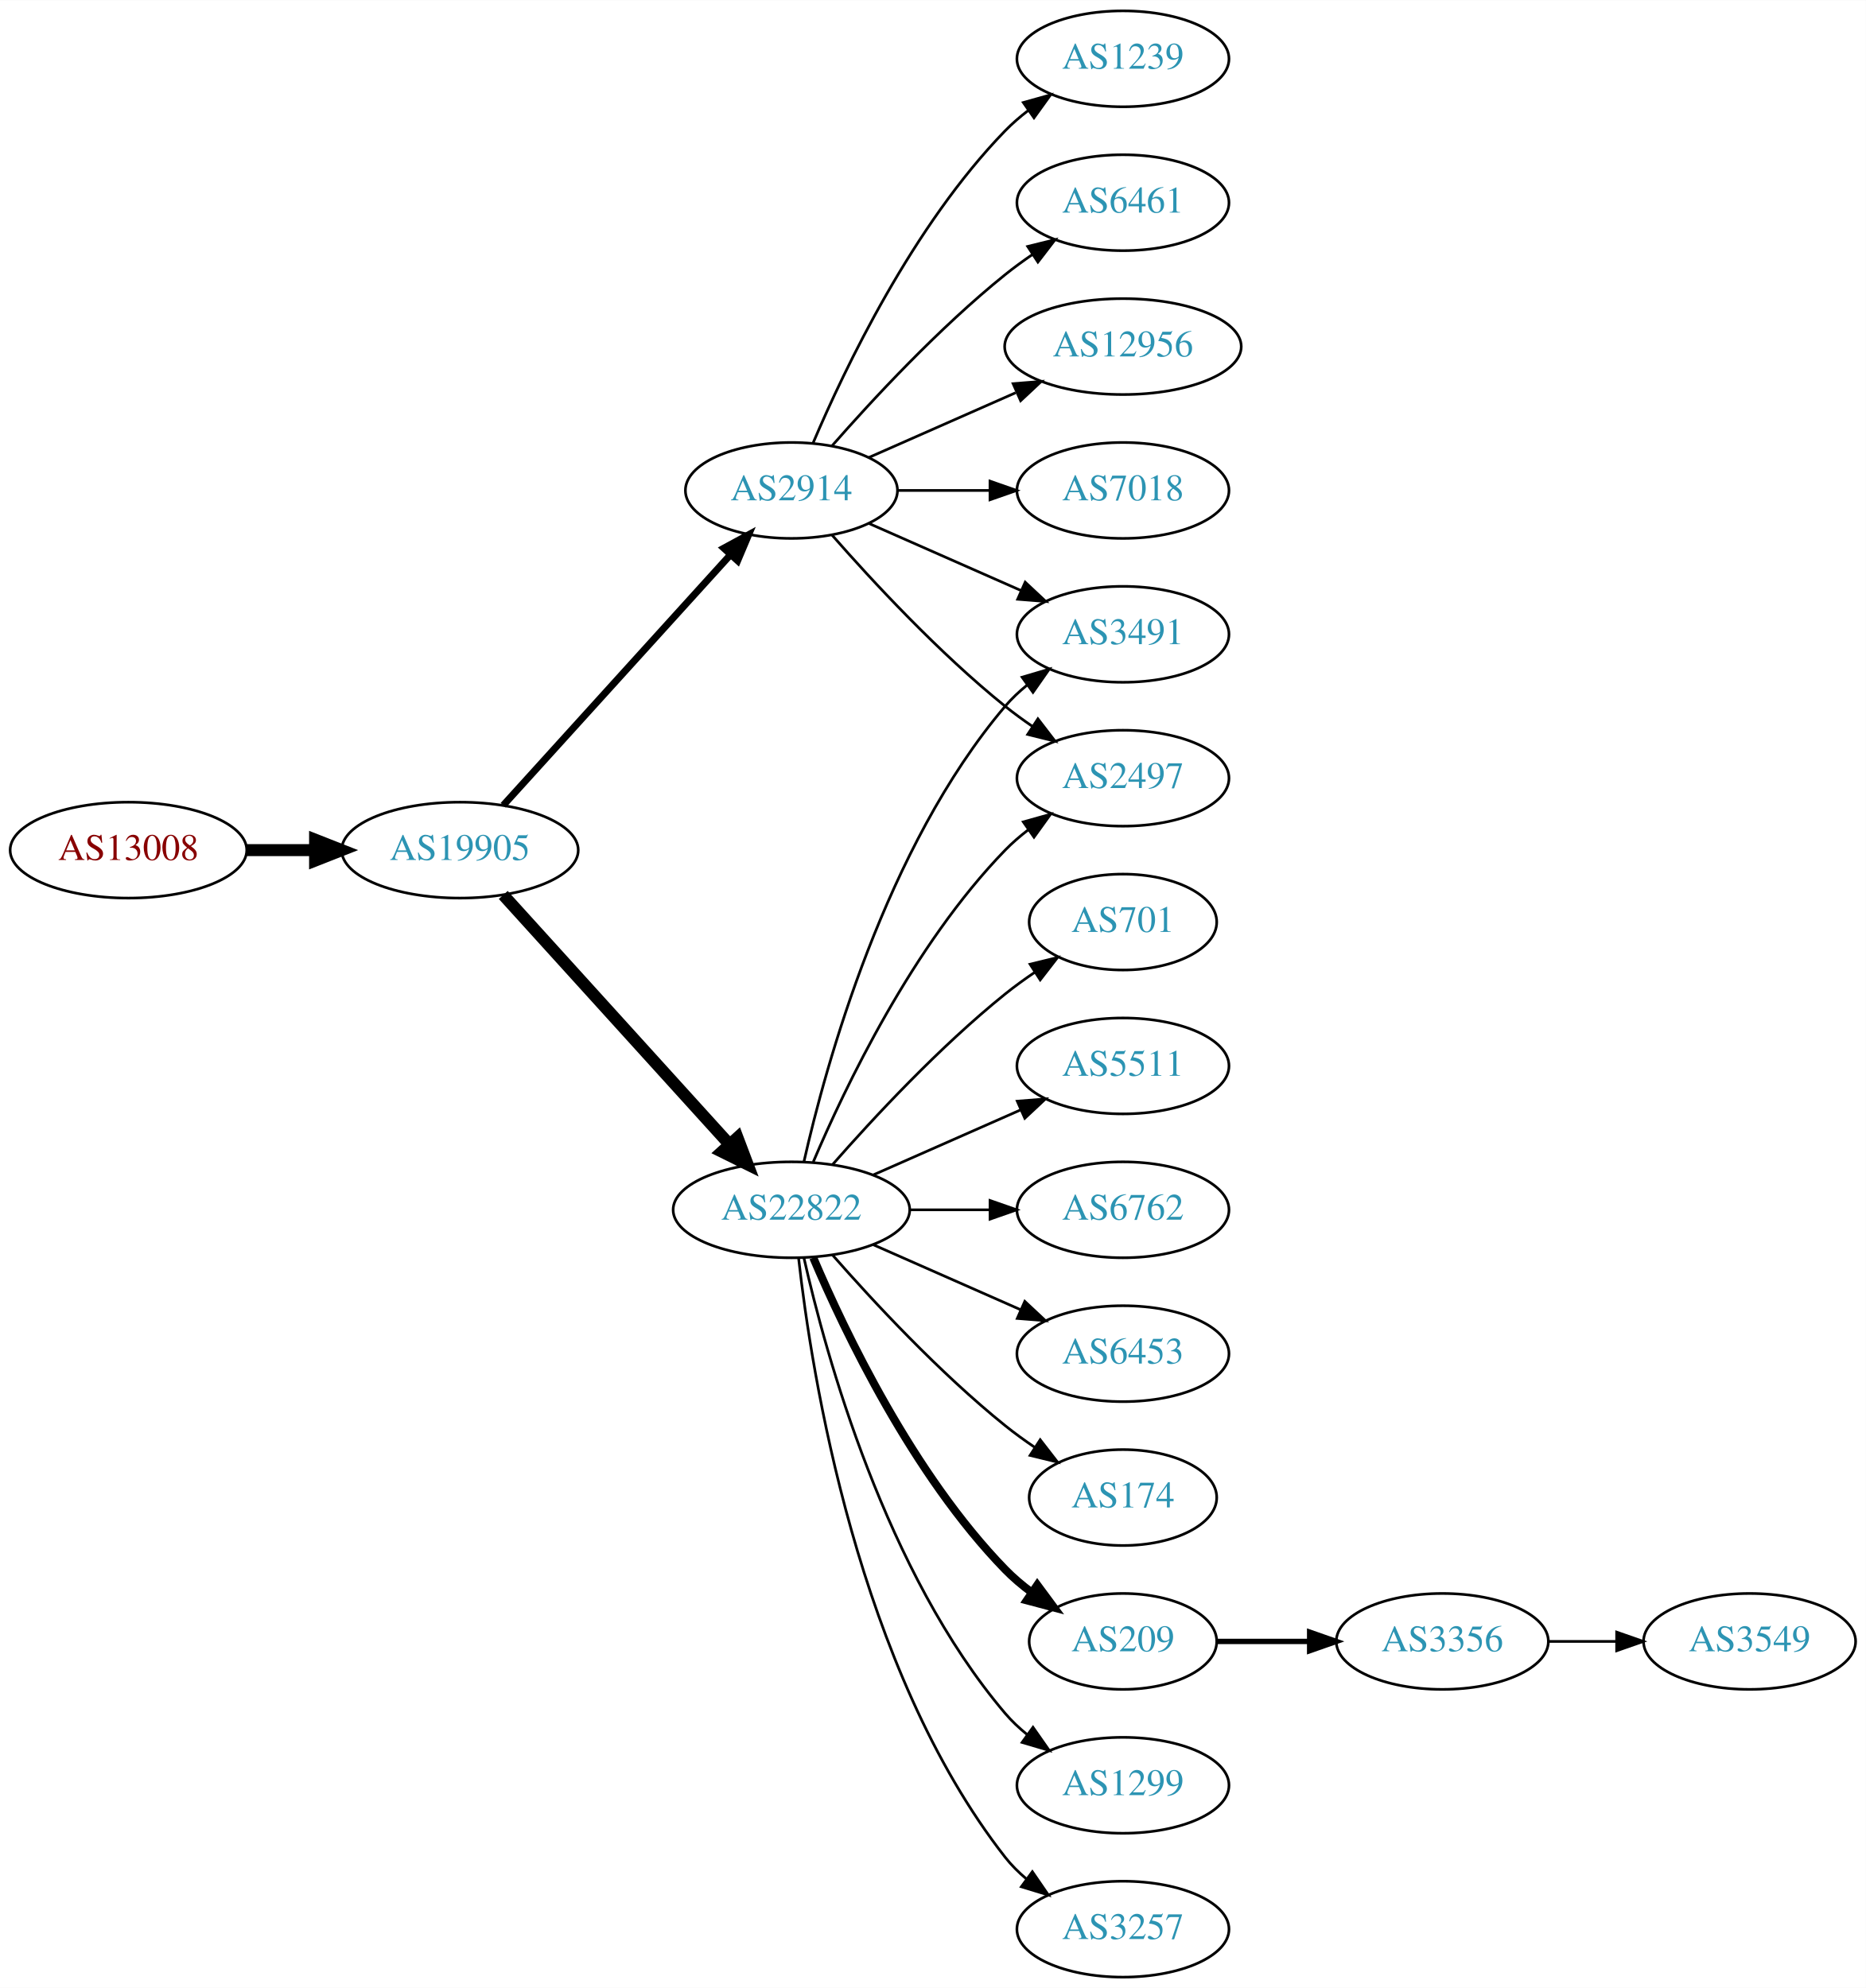
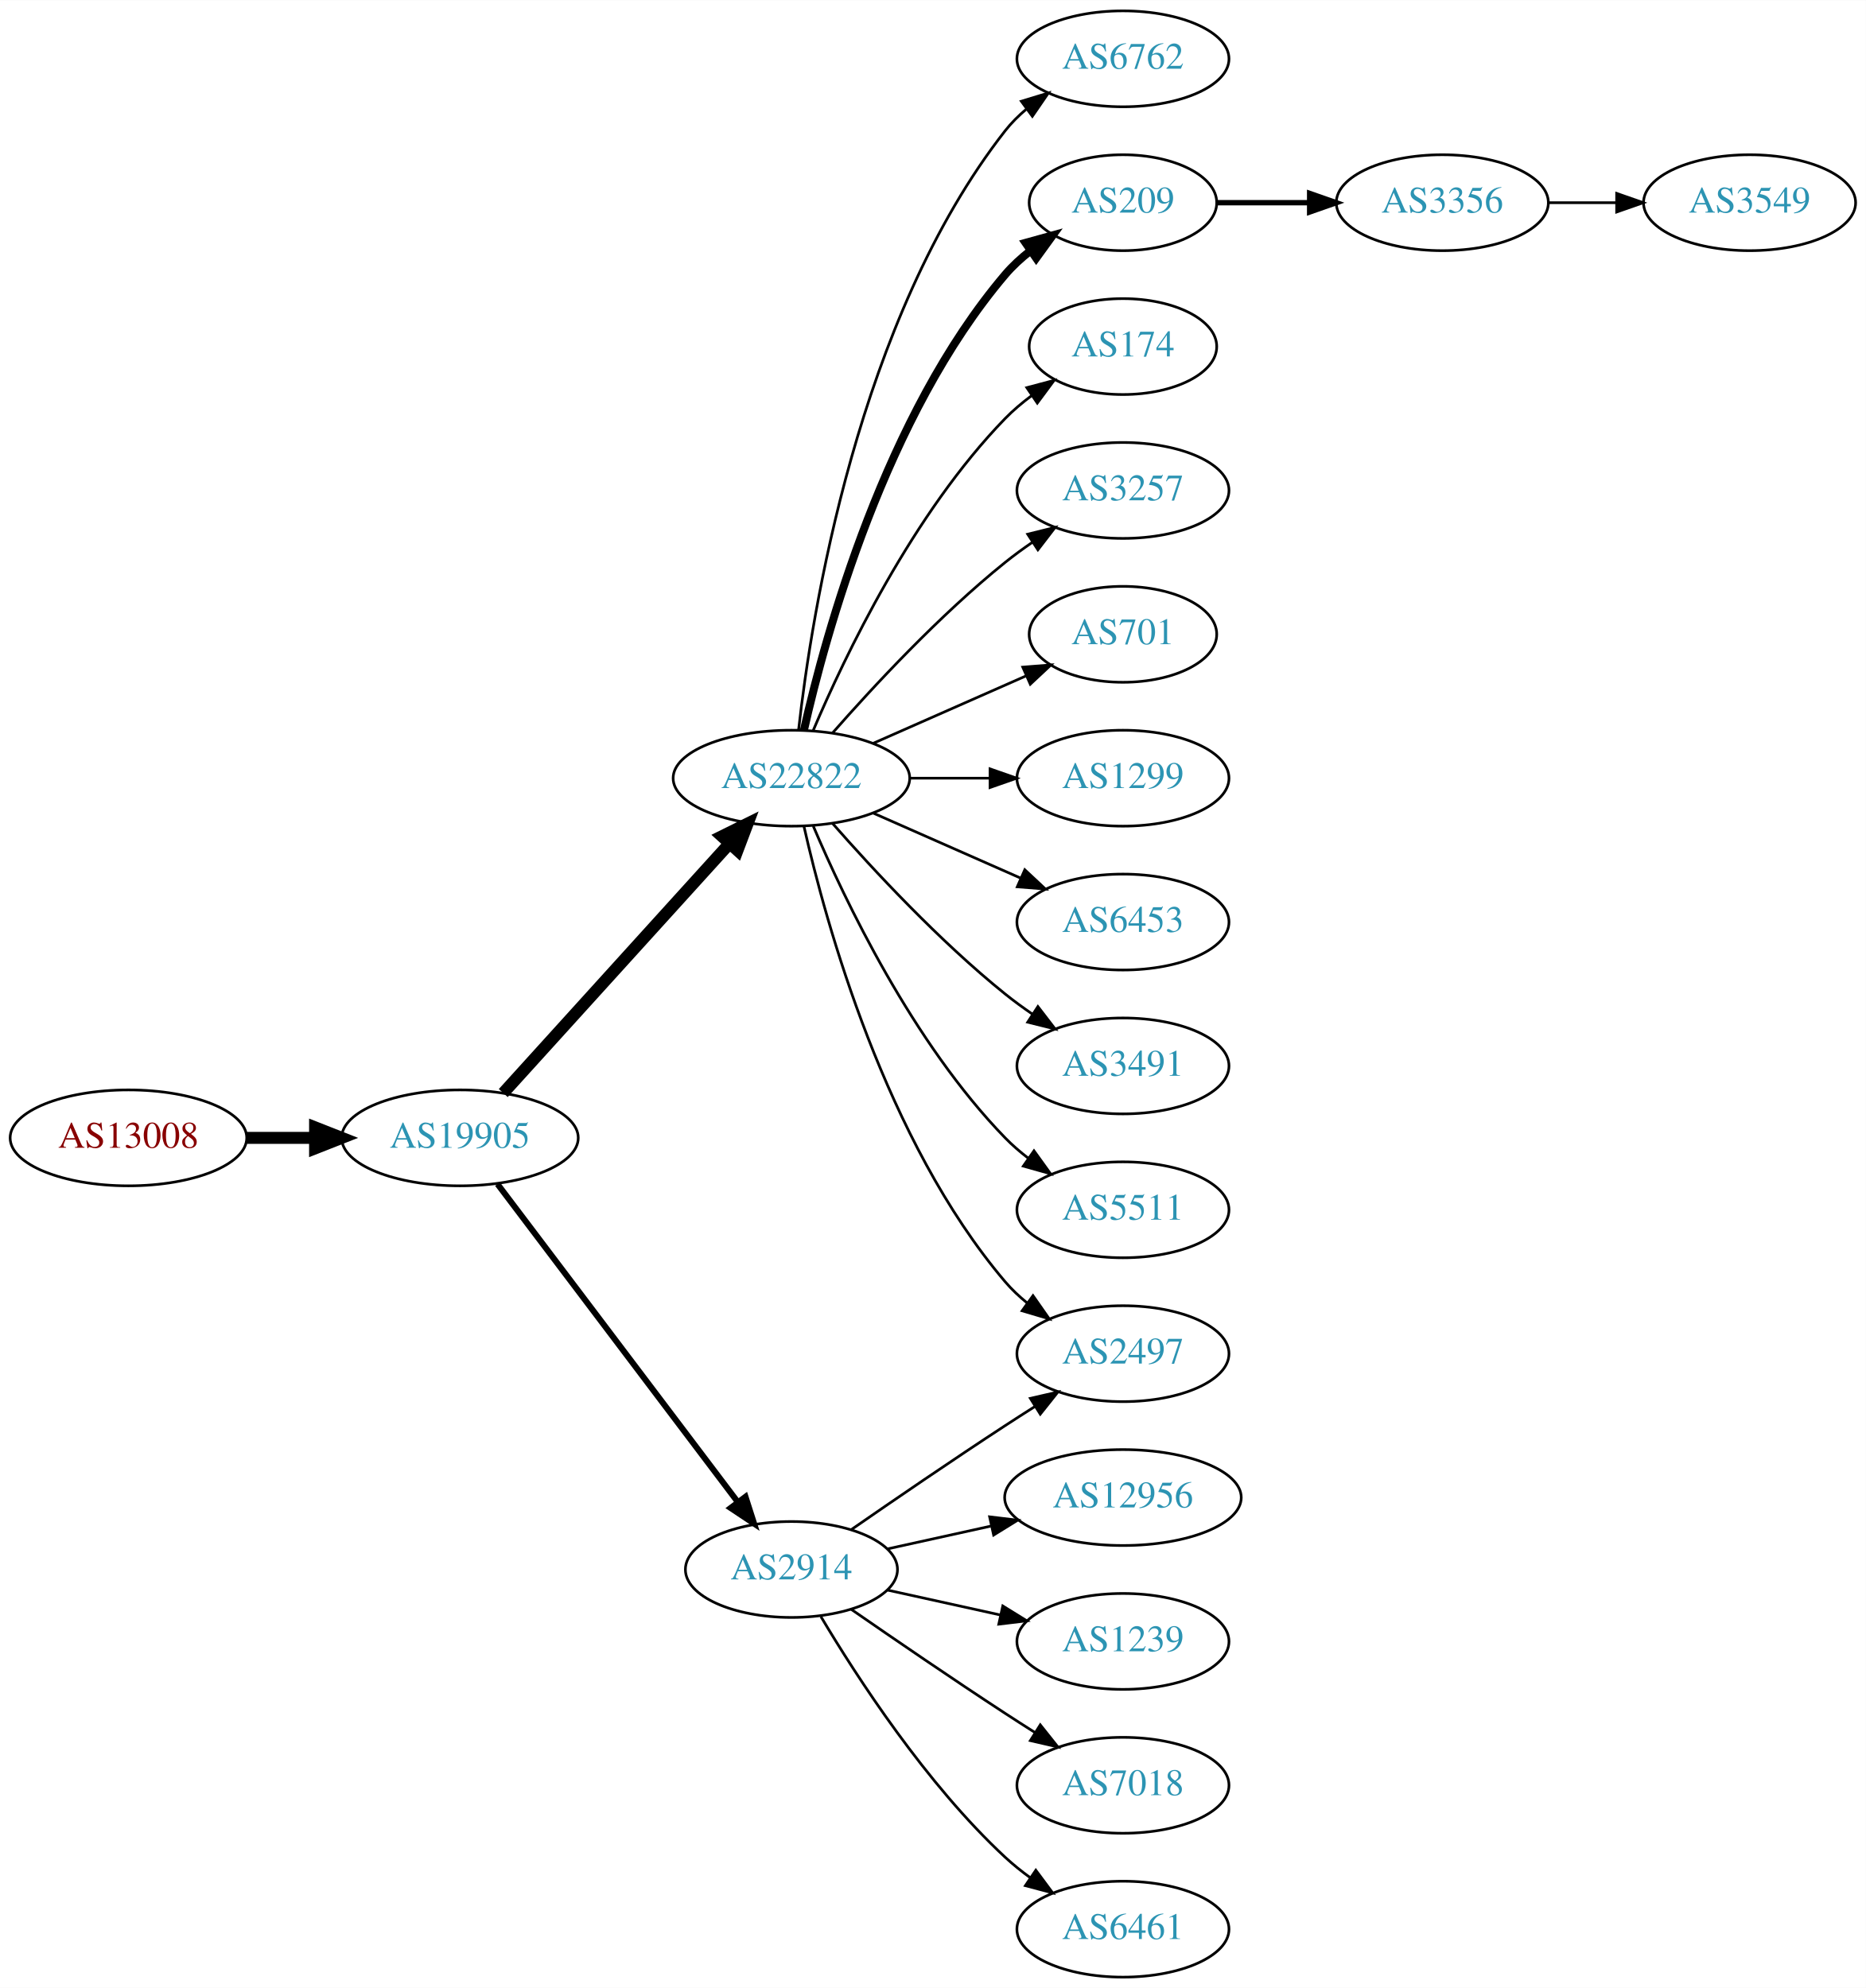
<svg xmlns="http://www.w3.org/2000/svg" xmlns:xlink="http://www.w3.org/1999/xlink" width="700pt" height="746pt" viewBox="0.00 0.00 700.15 746.00">
  <g id="graph0" class="graph" transform="scale(1 1) rotate(0) translate(4 742)">
    <polygon fill="white" stroke="none" points="-4,4 -4,-742 696.155,-742 696.155,4 -4,4" />
    <g id="node1" class="node">
      <g id="a_node1">
        <a xlink:href="/asn/13008" xlink:title="AS13008 ~ Vienna, Austria [AT]">
-           <ellipse fill="#ffffff" stroke="black" cx="44.196" cy="-423" rx="44.393" ry="18" />
-           <text text-anchor="middle" x="44.196" y="-419.3" font-family="Times,serif" font-size="14.00" fill="#880000">AS13008</text>
+           <ellipse fill="#ffffff" stroke="black" cx="44.196" cy="-315" rx="44.393" ry="18" />
+           <text text-anchor="middle" x="44.196" y="-311.3" font-family="Times,serif" font-size="14.00" fill="#880000">AS13008</text>
        </a>
      </g>
    </g>
    <g id="node2" class="node">
      <g id="a_node2">
        <a xlink:href="/asn/19905" xlink:title="AS19905 ~ NeuStar, Inc. [US]">
-           <ellipse fill="#ffffff" stroke="black" cx="168.588" cy="-423" rx="44.393" ry="18" />
-           <text text-anchor="middle" x="168.588" y="-419.3" font-family="Times,serif" font-size="14.00" fill="#2c94b3">AS19905</text>
+           <ellipse fill="#ffffff" stroke="black" cx="168.588" cy="-315" rx="44.393" ry="18" />
+           <text text-anchor="middle" x="168.588" y="-311.3" font-family="Times,serif" font-size="14.00" fill="#2c94b3">AS19905</text>
        </a>
      </g>
    </g>
    <g id="edge1" class="edge">
-       <path fill="none" stroke="black" stroke-width="4.5" d="M88.692,-423C96.898,-423 105.569,-423 114.041,-423" />
-       <polygon fill="black" stroke="black" stroke-width="4.5" points="114.233,-426.938 124.233,-423 114.233,-419.063 114.233,-426.938" />
+       <path fill="none" stroke="black" stroke-width="4.5" d="M88.692,-315C96.898,-315 105.569,-315 114.041,-315" />
+       <polygon fill="black" stroke="black" stroke-width="4.5" points="114.233,-318.938 124.233,-315 114.233,-311.063 114.233,-318.938" />
    </g>
    <g id="node3" class="node">
      <g id="a_node3">
-         <a xlink:href="/asn/2914" xlink:title="AS2914 ~ NTT America, Inc. [US]">
-           <ellipse fill="#ffffff" stroke="black" cx="292.98" cy="-558" rx="39.794" ry="18" />
-           <text text-anchor="middle" x="292.98" y="-554.3" font-family="Times,serif" font-size="14.00" fill="#2c94b3">AS2914</text>
+         <a xlink:href="/asn/22822" xlink:title="AS22822 ~ Limelight Networks, Inc. [US]">
+           <ellipse fill="#ffffff" stroke="black" cx="292.98" cy="-450" rx="44.393" ry="18" />
+           <text text-anchor="middle" x="292.98" y="-446.3" font-family="Times,serif" font-size="14.00" fill="#2c94b3">AS22822</text>
        </a>
      </g>
    </g>
    <g id="edge2" class="edge">
-       <path fill="none" stroke="black" stroke-width="2.625" d="M184.842,-439.825C206.305,-463.499 245.536,-506.771 270.104,-533.87" />
-       <polygon fill="black" stroke="black" stroke-width="2.625" points="267.609,-536.329 276.919,-541.387 272.795,-531.628 267.609,-536.329" />
+       <path fill="none" stroke="black" stroke-width="4.5" d="M184.842,-331.825C206.188,-355.37 245.11,-398.302 269.702,-425.426" />
+       <polygon fill="black" stroke="black" stroke-width="4.5" points="266.901,-428.199 276.535,-432.963 272.735,-422.91 266.901,-428.199" />
    </g>
    <g id="node4" class="node">
      <g id="a_node4">
-         <a xlink:href="/asn/22822" xlink:title="AS22822 ~ Limelight Networks, Inc. [US]">
-           <ellipse fill="#ffffff" stroke="black" cx="292.98" cy="-288" rx="44.393" ry="18" />
-           <text text-anchor="middle" x="292.98" y="-284.3" font-family="Times,serif" font-size="14.00" fill="#2c94b3">AS22822</text>
+         <a xlink:href="/asn/2914" xlink:title="AS2914 ~ NTT America, Inc. [US]">
+           <ellipse fill="#ffffff" stroke="black" cx="292.98" cy="-153" rx="39.794" ry="18" />
+           <text text-anchor="middle" x="292.98" y="-149.3" font-family="Times,serif" font-size="14.00" fill="#2c94b3">AS2914</text>
        </a>
      </g>
    </g>
    <g id="edge3" class="edge">
-       <path fill="none" stroke="black" stroke-width="4.5" d="M184.842,-406.175C206.188,-382.63 245.11,-339.698 269.702,-312.574" />
-       <polygon fill="black" stroke="black" stroke-width="4.5" points="272.735,-315.09 276.535,-305.037 266.901,-309.801 272.735,-315.09" />
+       <path fill="none" stroke="black" stroke-width="2.25" d="M182.686,-297.663C204.311,-269.04 247.582,-211.767 272.705,-178.514" />
+       <polygon fill="black" stroke="black" stroke-width="2.25" points="275.741,-180.301 278.976,-170.212 270.156,-176.081 275.741,-180.301" />
    </g>
    <g id="node5" class="node">
      <g id="a_node5">
-         <a xlink:href="/asn/12956" xlink:title="AS12956 ~ TELXIUS [ES]">
-           <ellipse fill="#ffffff" stroke="black" cx="417.373" cy="-612" rx="44.393" ry="18" />
-           <text text-anchor="middle" x="417.373" y="-608.3" font-family="Times,serif" font-size="14.00" fill="#2c94b3">AS12956</text>
+         <a xlink:href="/asn/6762" xlink:title="AS6762 ~ TELECOM ITALIA SPARKLE S.p.A. [IT]">
+           <ellipse fill="#ffffff" stroke="black" cx="417.373" cy="-720" rx="39.794" ry="18" />
+           <text text-anchor="middle" x="417.373" y="-716.3" font-family="Times,serif" font-size="14.00" fill="#2c94b3">AS6762</text>
        </a>
      </g>
    </g>
    <g id="edge4" class="edge">
-       <path fill="none" stroke="black" d="M322.06,-570.389C338.376,-577.587 359.186,-586.769 377.106,-594.675" />
-       <polygon fill="black" stroke="black" points="376.155,-598.081 386.717,-598.916 378.981,-591.677 376.155,-598.081" />
+       <path fill="none" stroke="black" d="M295.66,-468.129C300.49,-511.368 317.831,-622.216 373.176,-693 375.492,-695.961 378.229,-698.683 381.184,-701.164" />
+       <polygon fill="black" stroke="black" points="379.239,-704.078 389.375,-707.165 383.377,-698.432 379.239,-704.078" />
    </g>
    <g id="node6" class="node">
      <g id="a_node6">
-         <a xlink:href="/asn/7018" xlink:title="AS7018 ~ AT&amp;T Services, Inc. [US]">
-           <ellipse fill="#ffffff" stroke="black" cx="417.373" cy="-558" rx="39.794" ry="18" />
-           <text text-anchor="middle" x="417.373" y="-554.3" font-family="Times,serif" font-size="14.00" fill="#2c94b3">AS7018</text>
+         <a xlink:href="/asn/209" xlink:title="AS209 ~ CenturyLink Communications, LLC [US]">
+           <ellipse fill="#ffffff" stroke="black" cx="417.373" cy="-666" rx="35.194" ry="18" />
+           <text text-anchor="middle" x="417.373" y="-662.3" font-family="Times,serif" font-size="14.00" fill="#2c94b3">AS209</text>
        </a>
      </g>
    </g>
    <g id="edge5" class="edge">
-       <path fill="none" stroke="black" d="M332.706,-558C343.644,-558 355.695,-558 367.161,-558" />
-       <polygon fill="black" stroke="black" points="367.479,-561.5 377.479,-558 367.479,-554.5 367.479,-561.5" />
+       <path fill="none" stroke="black" stroke-width="3" d="M297.674,-468.075C305.814,-504.148 328.247,-586.14 373.176,-639 375.947,-642.26 379.213,-645.252 382.688,-647.961" />
+       <polygon fill="black" stroke="black" stroke-width="3" points="380.832,-650.932 391.042,-653.761 384.824,-645.182 380.832,-650.932" />
    </g>
    <g id="node7" class="node">
      <g id="a_node7">
-         <a xlink:href="/asn/3491" xlink:title="AS3491 ~ PCCW Global, Inc. [US]">
-           <ellipse fill="#ffffff" stroke="black" cx="417.373" cy="-504" rx="39.794" ry="18" />
-           <text text-anchor="middle" x="417.373" y="-500.3" font-family="Times,serif" font-size="14.00" fill="#2c94b3">AS3491</text>
+         <a xlink:href="/asn/174" xlink:title="AS174 ~ Cogent Communications [US]">
+           <ellipse fill="#ffffff" stroke="black" cx="417.373" cy="-612" rx="35.194" ry="18" />
+           <text text-anchor="middle" x="417.373" y="-608.3" font-family="Times,serif" font-size="14.00" fill="#2c94b3">AS174</text>
        </a>
      </g>
    </g>
    <g id="edge6" class="edge">
-       <path fill="none" stroke="black" d="M322.06,-545.611C339.008,-538.134 360.805,-528.517 379.174,-520.412" />
-       <polygon fill="black" stroke="black" points="380.688,-523.57 388.424,-516.331 377.862,-517.166 380.688,-523.57" />
+       <path fill="none" stroke="black" d="M301.171,-467.975C312.938,-495.682 338.512,-549.348 373.176,-585 376.159,-588.067 379.556,-590.94 383.106,-593.581" />
+       <polygon fill="black" stroke="black" points="381.301,-596.586 391.54,-599.308 385.233,-590.795 381.301,-596.586" />
    </g>
    <g id="node8" class="node">
      <g id="a_node8">
-         <a xlink:href="/asn/2497" xlink:title="AS2497 ~ Internet Initiative Japan Inc. [JP]">
-           <ellipse fill="#ffffff" stroke="black" cx="417.373" cy="-450" rx="39.794" ry="18" />
-           <text text-anchor="middle" x="417.373" y="-446.3" font-family="Times,serif" font-size="14.00" fill="#2c94b3">AS2497</text>
+         <a xlink:href="/asn/3257" xlink:title="AS3257 ~ GTT [DE]">
+           <ellipse fill="#ffffff" stroke="black" cx="417.373" cy="-558" rx="39.794" ry="18" />
+           <text text-anchor="middle" x="417.373" y="-554.3" font-family="Times,serif" font-size="14.00" fill="#2c94b3">AS3257</text>
        </a>
      </g>
    </g>
    <g id="edge7" class="edge">
-       <path fill="none" stroke="black" d="M308.133,-541.337C323.234,-524.106 348.355,-496.976 373.176,-477 376.432,-474.38 379.957,-471.808 383.542,-469.354" />
-       <polygon fill="black" stroke="black" points="385.46,-472.281 391.914,-463.879 381.629,-466.423 385.46,-472.281" />
+       <path fill="none" stroke="black" d="M308.413,-466.983C323.544,-484.229 348.509,-511.148 373.176,-531 376.432,-533.62 379.957,-536.192 383.542,-538.646" />
+       <polygon fill="black" stroke="black" points="381.629,-541.577 391.914,-544.121 385.46,-535.719 381.629,-541.577" />
    </g>
    <g id="node9" class="node">
      <g id="a_node9">
-         <a xlink:href="/asn/1239" xlink:title="AS1239 ~ Sprint [US]">
-           <ellipse fill="#ffffff" stroke="black" cx="417.373" cy="-720" rx="39.794" ry="18" />
-           <text text-anchor="middle" x="417.373" y="-716.3" font-family="Times,serif" font-size="14.00" fill="#2c94b3">AS1239</text>
+         <a xlink:href="/asn/701" xlink:title="AS701 ~ UUNET [US]">
+           <ellipse fill="#ffffff" stroke="black" cx="417.373" cy="-504" rx="35.194" ry="18" />
+           <text text-anchor="middle" x="417.373" y="-500.3" font-family="Times,serif" font-size="14.00" fill="#2c94b3">AS701</text>
        </a>
      </g>
    </g>
    <g id="edge8" class="edge">
-       <path fill="none" stroke="black" d="M301.171,-575.975C312.938,-603.682 338.512,-657.348 373.176,-693 375.797,-695.695 378.737,-698.239 381.82,-700.608" />
-       <polygon fill="black" stroke="black" points="379.986,-703.597 390.189,-706.455 383.995,-697.859 379.986,-703.597" />
+       <path fill="none" stroke="black" d="M323.608,-463.072C340.879,-470.692 362.77,-480.35 380.948,-488.371" />
+       <polygon fill="black" stroke="black" points="379.78,-491.68 390.341,-492.515 382.605,-485.276 379.78,-491.68" />
    </g>
    <g id="node10" class="node">
      <g id="a_node10">
-         <a xlink:href="/asn/6461" xlink:title="AS6461 ~ Zayo Bandwidth [US]">
-           <ellipse fill="#ffffff" stroke="black" cx="417.373" cy="-666" rx="39.794" ry="18" />
-           <text text-anchor="middle" x="417.373" y="-662.3" font-family="Times,serif" font-size="14.00" fill="#2c94b3">AS6461</text>
+         <a xlink:href="/asn/1299" xlink:title="AS1299 ~ Telia Carrier [EU]">
+           <ellipse fill="#ffffff" stroke="black" cx="417.373" cy="-450" rx="39.794" ry="18" />
+           <text text-anchor="middle" x="417.373" y="-446.3" font-family="Times,serif" font-size="14.00" fill="#2c94b3">AS1299</text>
        </a>
      </g>
    </g>
    <g id="edge9" class="edge">
-       <path fill="none" stroke="black" d="M308.133,-574.663C323.234,-591.894 348.355,-619.024 373.176,-639 376.432,-641.62 379.957,-644.192 383.542,-646.646" />
-       <polygon fill="black" stroke="black" points="381.629,-649.577 391.914,-652.121 385.46,-643.719 381.629,-649.577" />
-     </g>
-     <g id="edge14" class="edge">
-       <path fill="none" stroke="black" d="M297.674,-306.075C305.814,-342.148 328.247,-424.14 373.176,-477 375.611,-479.864 378.427,-482.521 381.432,-484.961" />
-       <polygon fill="black" stroke="black" points="379.531,-487.905 389.692,-490.906 383.62,-482.224 379.531,-487.905" />
-     </g>
-     <g id="edge19" class="edge">
-       <path fill="none" stroke="black" d="M301.171,-305.975C312.938,-333.682 338.512,-387.348 373.176,-423 375.797,-425.695 378.737,-428.239 381.82,-430.608" />
-       <polygon fill="black" stroke="black" points="379.986,-433.597 390.189,-436.455 383.995,-427.859 379.986,-433.597" />
+       <path fill="none" stroke="black" d="M337.476,-450C347.165,-450 357.502,-450 367.394,-450" />
+       <polygon fill="black" stroke="black" points="367.497,-453.5 377.497,-450 367.497,-446.5 367.497,-453.5" />
    </g>
    <g id="node11" class="node">
      <g id="a_node11">
-         <a xlink:href="/asn/6762" xlink:title="AS6762 ~ TELECOM ITALIA SPARKLE S.p.A. [IT]">
-           <ellipse fill="#ffffff" stroke="black" cx="417.373" cy="-288" rx="39.794" ry="18" />
-           <text text-anchor="middle" x="417.373" y="-284.3" font-family="Times,serif" font-size="14.00" fill="#2c94b3">AS6762</text>
+         <a xlink:href="/asn/6453" xlink:title="AS6453 ~ TATA COMMUNICATIONS (AMERICA) INC [US]">
+           <ellipse fill="#ffffff" stroke="black" cx="417.373" cy="-396" rx="39.794" ry="18" />
+           <text text-anchor="middle" x="417.373" y="-392.3" font-family="Times,serif" font-size="14.00" fill="#2c94b3">AS6453</text>
        </a>
      </g>
    </g>
    <g id="edge10" class="edge">
-       <path fill="none" stroke="black" d="M337.476,-288C347.165,-288 357.502,-288 367.394,-288" />
-       <polygon fill="black" stroke="black" points="367.497,-291.5 377.497,-288 367.497,-284.5 367.497,-291.5" />
+       <path fill="none" stroke="black" d="M323.608,-436.928C340.203,-429.607 361.062,-420.403 378.795,-412.579" />
+       <polygon fill="black" stroke="black" points="380.543,-415.634 388.279,-408.395 377.717,-409.23 380.543,-415.634" />
    </g>
    <g id="node12" class="node">
      <g id="a_node12">
-         <a xlink:href="/asn/6453" xlink:title="AS6453 ~ TATA COMMUNICATIONS (AMERICA) INC [US]">
-           <ellipse fill="#ffffff" stroke="black" cx="417.373" cy="-234" rx="39.794" ry="18" />
-           <text text-anchor="middle" x="417.373" y="-230.3" font-family="Times,serif" font-size="14.00" fill="#2c94b3">AS6453</text>
+         <a xlink:href="/asn/3491" xlink:title="AS3491 ~ PCCW Global, Inc. [US]">
+           <ellipse fill="#ffffff" stroke="black" cx="417.373" cy="-342" rx="39.794" ry="18" />
+           <text text-anchor="middle" x="417.373" y="-338.3" font-family="Times,serif" font-size="14.00" fill="#2c94b3">AS3491</text>
        </a>
      </g>
    </g>
    <g id="edge11" class="edge">
-       <path fill="none" stroke="black" d="M323.608,-274.928C340.203,-267.607 361.062,-258.403 378.795,-250.579" />
-       <polygon fill="black" stroke="black" points="380.543,-253.634 388.279,-246.395 377.717,-247.23 380.543,-253.634" />
+       <path fill="none" stroke="black" d="M308.413,-433.017C323.544,-415.771 348.509,-388.852 373.176,-369 376.432,-366.38 379.957,-363.808 383.542,-361.354" />
+       <polygon fill="black" stroke="black" points="385.46,-364.281 391.914,-355.879 381.629,-358.423 385.46,-364.281" />
    </g>
    <g id="node13" class="node">
      <g id="a_node13">
-         <a xlink:href="/asn/174" xlink:title="AS174 ~ Cogent Communications [US]">
-           <ellipse fill="#ffffff" stroke="black" cx="417.373" cy="-180" rx="35.194" ry="18" />
-           <text text-anchor="middle" x="417.373" y="-176.3" font-family="Times,serif" font-size="14.00" fill="#2c94b3">AS174</text>
+         <a xlink:href="/asn/2497" xlink:title="AS2497 ~ Internet Initiative Japan Inc. [JP]">
+           <ellipse fill="#ffffff" stroke="black" cx="417.373" cy="-234" rx="39.794" ry="18" />
+           <text text-anchor="middle" x="417.373" y="-230.3" font-family="Times,serif" font-size="14.00" fill="#2c94b3">AS2497</text>
        </a>
      </g>
    </g>
    <g id="edge12" class="edge">
-       <path fill="none" stroke="black" d="M308.413,-271.017C323.544,-253.771 348.509,-226.852 373.176,-207 376.682,-204.179 380.5,-201.413 384.368,-198.792" />
-       <polygon fill="black" stroke="black" points="386.325,-201.694 392.813,-193.318 382.518,-195.82 386.325,-201.694" />
+       <path fill="none" stroke="black" d="M297.674,-431.925C305.814,-395.852 328.247,-313.86 373.176,-261 375.611,-258.136 378.427,-255.479 381.432,-253.039" />
+       <polygon fill="black" stroke="black" points="383.62,-255.776 389.692,-247.094 379.531,-250.095 383.62,-255.776" />
    </g>
    <g id="node14" class="node">
      <g id="a_node14">
-         <a xlink:href="/asn/209" xlink:title="AS209 ~ CenturyLink Communications, LLC [US]">
-           <ellipse fill="#ffffff" stroke="black" cx="417.373" cy="-126" rx="35.194" ry="18" />
-           <text text-anchor="middle" x="417.373" y="-122.3" font-family="Times,serif" font-size="14.00" fill="#2c94b3">AS209</text>
+         <a xlink:href="/asn/5511" xlink:title="AS5511 ~ Orange S.A. [FR]">
+           <ellipse fill="#ffffff" stroke="black" cx="417.373" cy="-288" rx="39.794" ry="18" />
+           <text text-anchor="middle" x="417.373" y="-284.3" font-family="Times,serif" font-size="14.00" fill="#2c94b3">AS5511</text>
        </a>
      </g>
    </g>
    <g id="edge13" class="edge">
-       <path fill="none" stroke="black" stroke-width="3" d="M301.171,-270.025C312.938,-242.318 338.512,-188.652 373.176,-153 376.159,-149.933 379.556,-147.06 383.106,-144.419" />
-       <polygon fill="black" stroke="black" stroke-width="3" points="385.233,-147.205 391.54,-138.692 381.301,-141.414 385.233,-147.205" />
+       <path fill="none" stroke="black" d="M301.171,-432.025C312.938,-404.318 338.512,-350.652 373.176,-315 375.797,-312.305 378.737,-309.761 381.82,-307.392" />
+       <polygon fill="black" stroke="black" points="383.995,-310.141 390.189,-301.545 379.986,-304.403 383.995,-310.141" />
+     </g>
+     <g id="edge16" class="edge">
+       <path fill="none" stroke="black" d="M315.337,-167.901C331.188,-178.877 353.391,-194.079 373.176,-207 376.758,-209.339 380.529,-211.759 384.289,-214.144" />
+       <polygon fill="black" stroke="black" points="382.623,-217.231 392.95,-219.596 386.352,-211.307 382.623,-217.231" />
+     </g>
+     <g id="node16" class="node">
+       <g id="a_node16">
+         <a xlink:href="/asn/12956" xlink:title="AS12956 ~ TELXIUS [ES]">
+           <ellipse fill="#ffffff" stroke="black" cx="417.373" cy="-180" rx="44.393" ry="18" />
+           <text text-anchor="middle" x="417.373" y="-176.3" font-family="Times,serif" font-size="14.00" fill="#2c94b3">AS12956</text>
+         </a>
+       </g>
+     </g>
+     <g id="edge15" class="edge">
+       <path fill="none" stroke="black" d="M329.053,-160.737C341.092,-163.393 354.792,-166.415 367.713,-169.266" />
+       <polygon fill="black" stroke="black" points="367.343,-172.768 377.862,-171.505 368.851,-165.932 367.343,-172.768" />
+     </g>
+     <g id="node17" class="node">
+       <g id="a_node17">
+         <a xlink:href="/asn/1239" xlink:title="AS1239 ~ Sprint [US]">
+           <ellipse fill="#ffffff" stroke="black" cx="417.373" cy="-126" rx="39.794" ry="18" />
+           <text text-anchor="middle" x="417.373" y="-122.3" font-family="Times,serif" font-size="14.00" fill="#2c94b3">AS1239</text>
+         </a>
+       </g>
+     </g>
+     <g id="edge17" class="edge">
+       <path fill="none" stroke="black" d="M329.053,-145.263C342.24,-142.354 357.42,-139.005 371.386,-135.924" />
+       <polygon fill="black" stroke="black" points="372.284,-139.31 381.295,-133.738 370.776,-132.475 372.284,-139.31" />
+     </g>
+     <g id="node18" class="node">
+       <g id="a_node18">
+         <a xlink:href="/asn/7018" xlink:title="AS7018 ~ AT&amp;T Services, Inc. [US]">
+           <ellipse fill="#ffffff" stroke="black" cx="417.373" cy="-72" rx="39.794" ry="18" />
+           <text text-anchor="middle" x="417.373" y="-68.3" font-family="Times,serif" font-size="14.00" fill="#2c94b3">AS7018</text>
+         </a>
+       </g>
+     </g>
+     <g id="edge18" class="edge">
+       <path fill="none" stroke="black" d="M315.337,-138.099C331.188,-127.123 353.391,-111.921 373.176,-99 376.758,-96.661 380.529,-94.241 384.289,-91.856" />
+       <polygon fill="black" stroke="black" points="386.352,-94.693 392.95,-86.404 382.623,-88.769 386.352,-94.693" />
+     </g>
+     <g id="node19" class="node">
+       <g id="a_node19">
+         <a xlink:href="/asn/6461" xlink:title="AS6461 ~ Zayo Bandwidth [US]">
+           <ellipse fill="#ffffff" stroke="black" cx="417.373" cy="-18" rx="39.794" ry="18" />
+           <text text-anchor="middle" x="417.373" y="-14.3" font-family="Times,serif" font-size="14.00" fill="#2c94b3">AS6461</text>
+         </a>
+       </g>
+     </g>
+     <g id="edge19" class="edge">
+       <path fill="none" stroke="black" d="M304.026,-135.329C317.597,-112.528 343.529,-72.528 373.176,-45 376.083,-42.301 379.296,-39.72 382.62,-37.297" />
+       <polygon fill="black" stroke="black" points="384.679,-40.13 390.998,-31.625 380.755,-34.333 384.679,-40.13" />
    </g>
    <g id="node15" class="node">
      <g id="a_node15">
-         <a xlink:href="/asn/1299" xlink:title="AS1299 ~ Telia Carrier [EU]">
-           <ellipse fill="#ffffff" stroke="black" cx="417.373" cy="-72" rx="39.794" ry="18" />
-           <text text-anchor="middle" x="417.373" y="-68.3" font-family="Times,serif" font-size="14.00" fill="#2c94b3">AS1299</text>
-         </a>
-       </g>
-     </g>
-     <g id="edge15" class="edge">
-       <path fill="none" stroke="black" d="M297.674,-269.925C305.814,-233.852 328.247,-151.86 373.176,-99 375.611,-96.136 378.427,-93.479 381.432,-91.039" />
-       <polygon fill="black" stroke="black" points="383.62,-93.776 389.692,-85.094 379.531,-88.095 383.62,-93.776" />
-     </g>
-     <g id="node16" class="node">
-       <g id="a_node16">
-         <a xlink:href="/asn/3257" xlink:title="AS3257 ~ GTT [DE]">
-           <ellipse fill="#ffffff" stroke="black" cx="417.373" cy="-18" rx="39.794" ry="18" />
-           <text text-anchor="middle" x="417.373" y="-14.3" font-family="Times,serif" font-size="14.00" fill="#2c94b3">AS3257</text>
-         </a>
-       </g>
-     </g>
-     <g id="edge16" class="edge">
-       <path fill="none" stroke="black" d="M295.66,-269.871C300.49,-226.632 317.831,-115.784 373.176,-45 375.492,-42.039 378.229,-39.317 381.184,-36.836" />
-       <polygon fill="black" stroke="black" points="383.377,-39.568 389.375,-30.835 379.239,-33.922 383.377,-39.568" />
-     </g>
-     <g id="node17" class="node">
-       <g id="a_node17">
-         <a xlink:href="/asn/701" xlink:title="AS701 ~ UUNET [US]">
-           <ellipse fill="#ffffff" stroke="black" cx="417.373" cy="-396" rx="35.194" ry="18" />
-           <text text-anchor="middle" x="417.373" y="-392.3" font-family="Times,serif" font-size="14.00" fill="#2c94b3">AS701</text>
-         </a>
-       </g>
-     </g>
-     <g id="edge17" class="edge">
-       <path fill="none" stroke="black" d="M308.413,-304.983C323.544,-322.229 348.509,-349.148 373.176,-369 376.682,-371.821 380.5,-374.587 384.368,-377.208" />
-       <polygon fill="black" stroke="black" points="382.518,-380.18 392.813,-382.682 386.325,-374.306 382.518,-380.18" />
-     </g>
-     <g id="node18" class="node">
-       <g id="a_node18">
-         <a xlink:href="/asn/5511" xlink:title="AS5511 ~ Orange S.A. [FR]">
-           <ellipse fill="#ffffff" stroke="black" cx="417.373" cy="-342" rx="39.794" ry="18" />
-           <text text-anchor="middle" x="417.373" y="-338.3" font-family="Times,serif" font-size="14.00" fill="#2c94b3">AS5511</text>
-         </a>
-       </g>
-     </g>
-     <g id="edge18" class="edge">
-       <path fill="none" stroke="black" d="M323.608,-301.072C340.203,-308.393 361.062,-317.597 378.795,-325.421" />
-       <polygon fill="black" stroke="black" points="377.717,-328.77 388.279,-329.605 380.543,-322.366 377.717,-328.77" />
-     </g>
-     <g id="node19" class="node">
-       <g id="a_node19">
        <a xlink:href="/asn/3356" xlink:title="AS3356 ~ Level 3 Parent, LLC [US]">
-           <ellipse fill="#ffffff" stroke="black" cx="537.215" cy="-126" rx="39.794" ry="18" />
-           <text text-anchor="middle" x="537.215" y="-122.3" font-family="Times,serif" font-size="14.00" fill="#2c94b3">AS3356</text>
-         </a>
-       </g>
-     </g>
-     <g id="edge20" class="edge">
-       <path fill="none" stroke="black" stroke-width="2" d="M452.774,-126C463.598,-126 475.766,-126 487.393,-126" />
-       <polygon fill="black" stroke="black" stroke-width="2" points="487.424,-129.5 497.424,-126 487.424,-122.5 487.424,-129.5" />
+           <ellipse fill="#ffffff" stroke="black" cx="537.215" cy="-666" rx="39.794" ry="18" />
+           <text text-anchor="middle" x="537.215" y="-662.3" font-family="Times,serif" font-size="14.00" fill="#2c94b3">AS3356</text>
+         </a>
+       </g>
+     </g>
+     <g id="edge14" class="edge">
+       <path fill="none" stroke="black" stroke-width="2" d="M452.774,-666C463.598,-666 475.766,-666 487.393,-666" />
+       <polygon fill="black" stroke="black" stroke-width="2" points="487.424,-669.5 497.424,-666 487.424,-662.5 487.424,-669.5" />
    </g>
    <g id="node20" class="node">
      <g id="a_node20">
        <a xlink:href="/asn/3549" xlink:title="AS3549 ~ Level 3 Parent, LLC [US]">
-           <ellipse fill="#ffffff" stroke="black" cx="652.508" cy="-126" rx="39.794" ry="18" />
-           <text text-anchor="middle" x="652.508" y="-122.3" font-family="Times,serif" font-size="14.00" fill="#2c94b3">AS3549</text>
-         </a>
-       </g>
-     </g>
-     <g id="edge21" class="edge">
-       <path fill="none" stroke="black" d="M576.887,-126C585.09,-126 593.854,-126 602.386,-126" />
-       <polygon fill="black" stroke="black" points="602.626,-129.5 612.626,-126 602.626,-122.5 602.626,-129.5" />
+           <ellipse fill="#ffffff" stroke="black" cx="652.508" cy="-666" rx="39.794" ry="18" />
+           <text text-anchor="middle" x="652.508" y="-662.3" font-family="Times,serif" font-size="14.00" fill="#2c94b3">AS3549</text>
+         </a>
+       </g>
+     </g>
+     <g id="edge20" class="edge">
+       <path fill="none" stroke="black" d="M576.887,-666C585.09,-666 593.854,-666 602.386,-666" />
+       <polygon fill="black" stroke="black" points="602.626,-669.5 612.626,-666 602.626,-662.5 602.626,-669.5" />
    </g>
  </g>
</svg>
